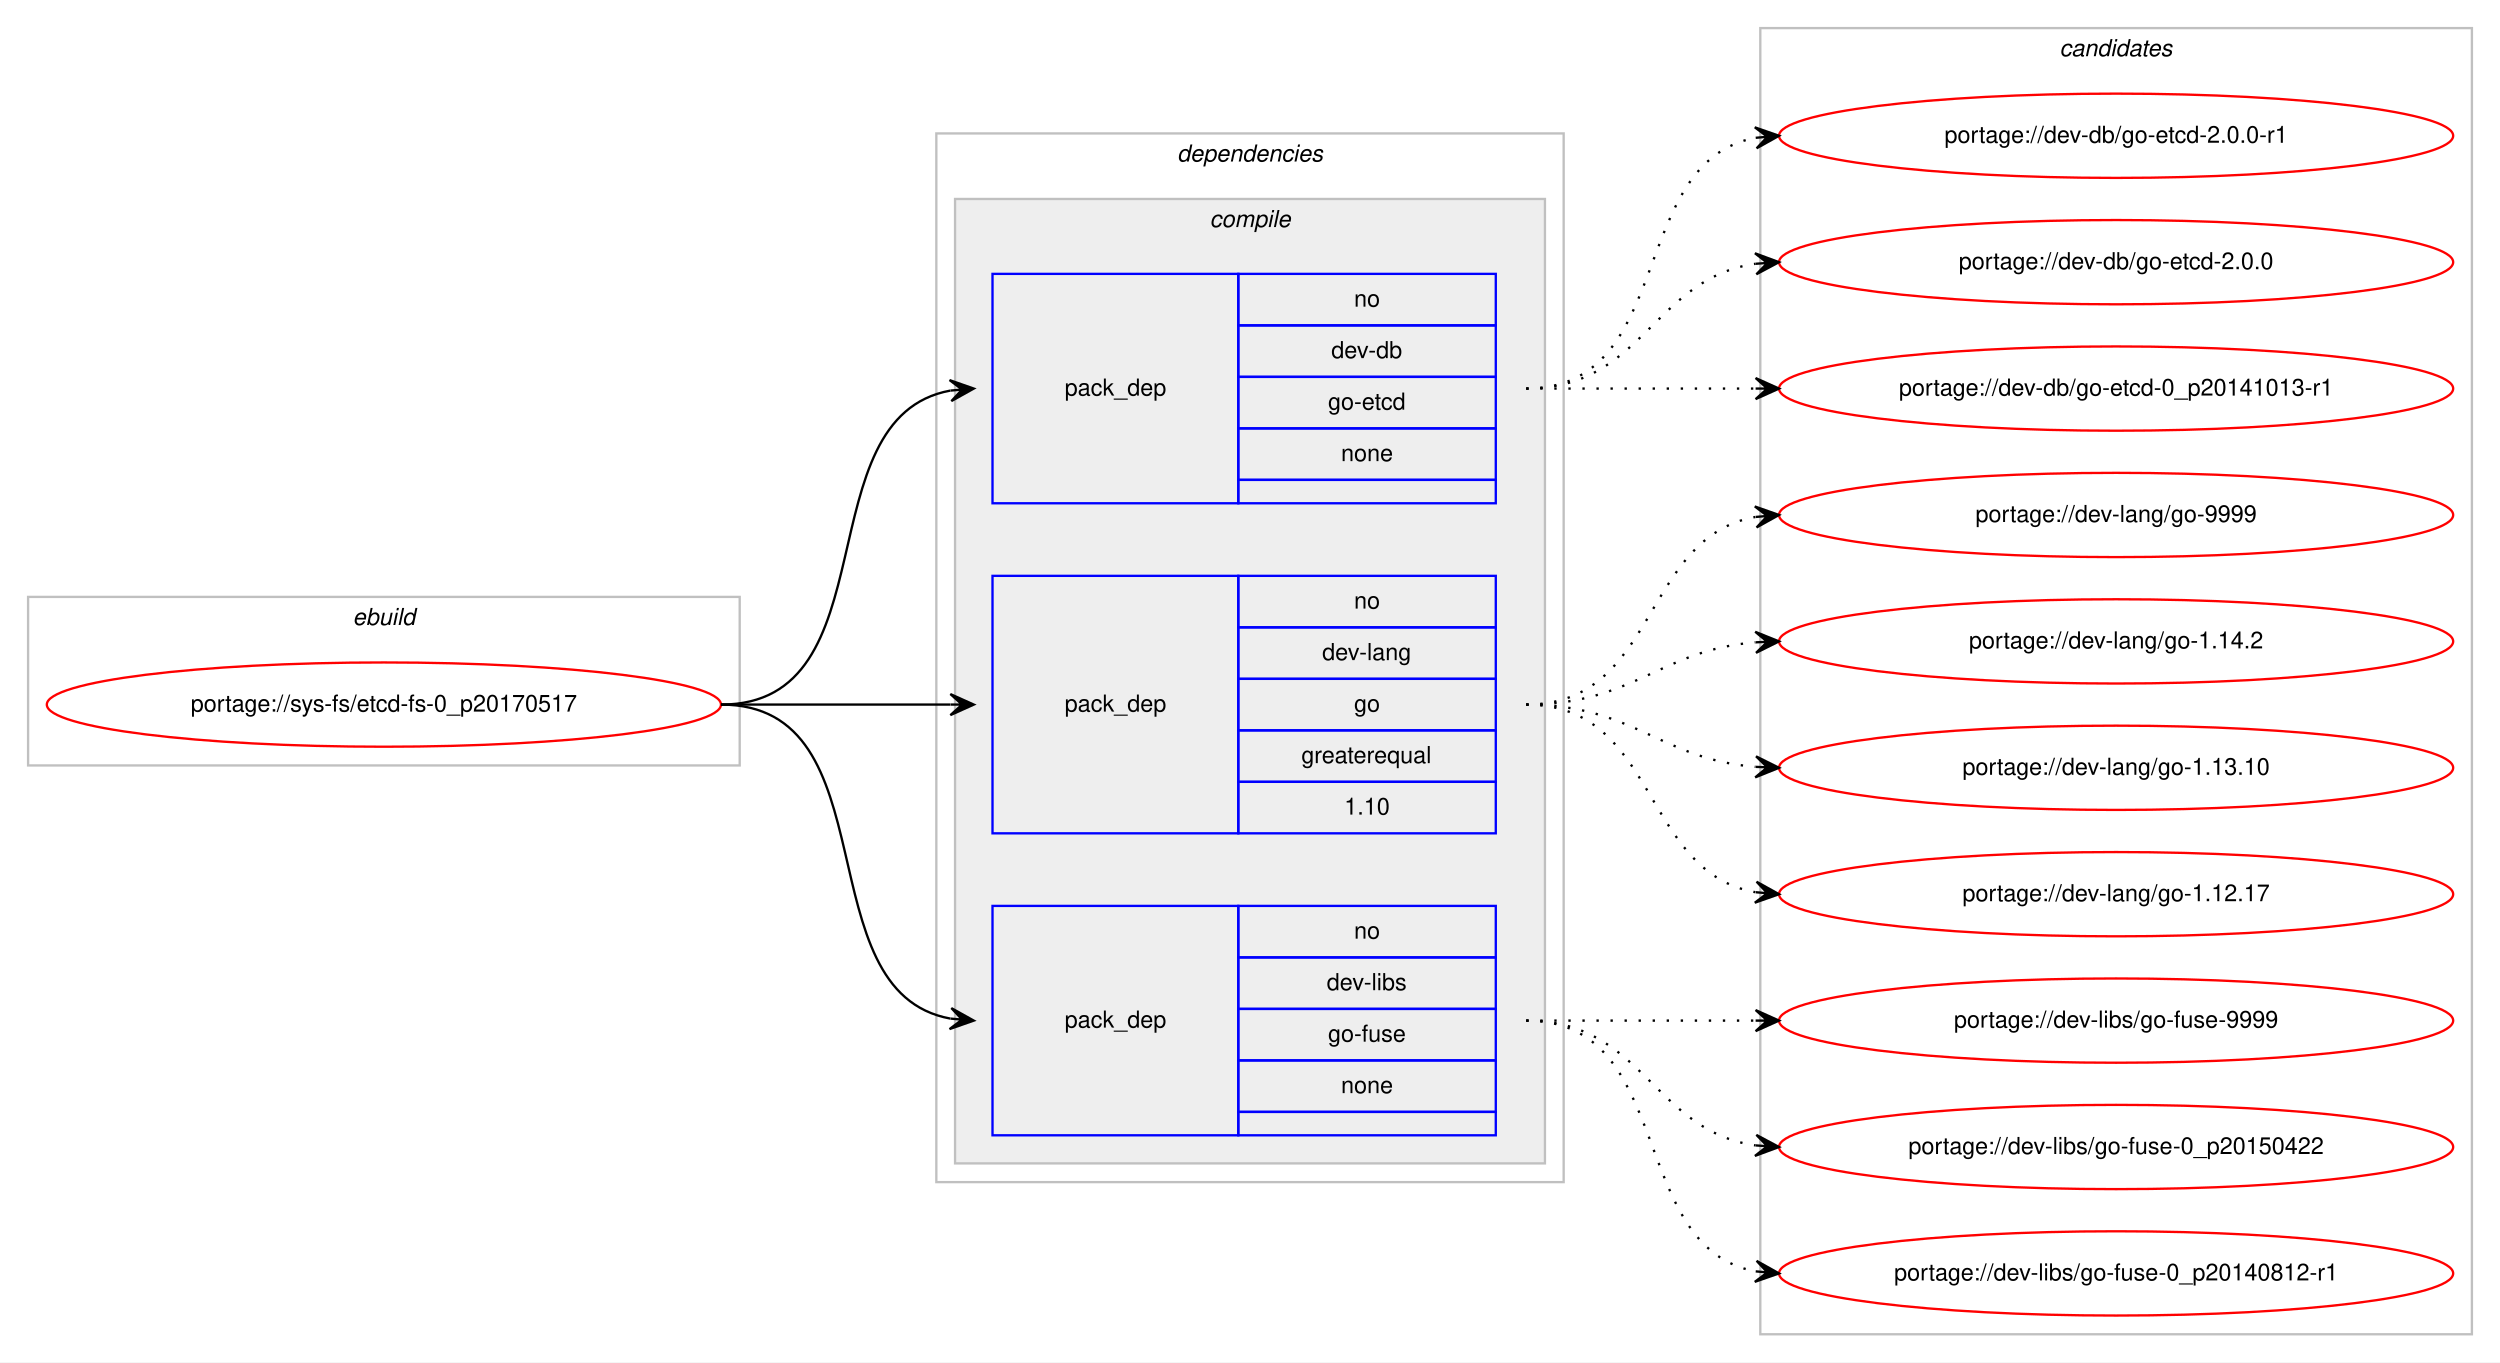
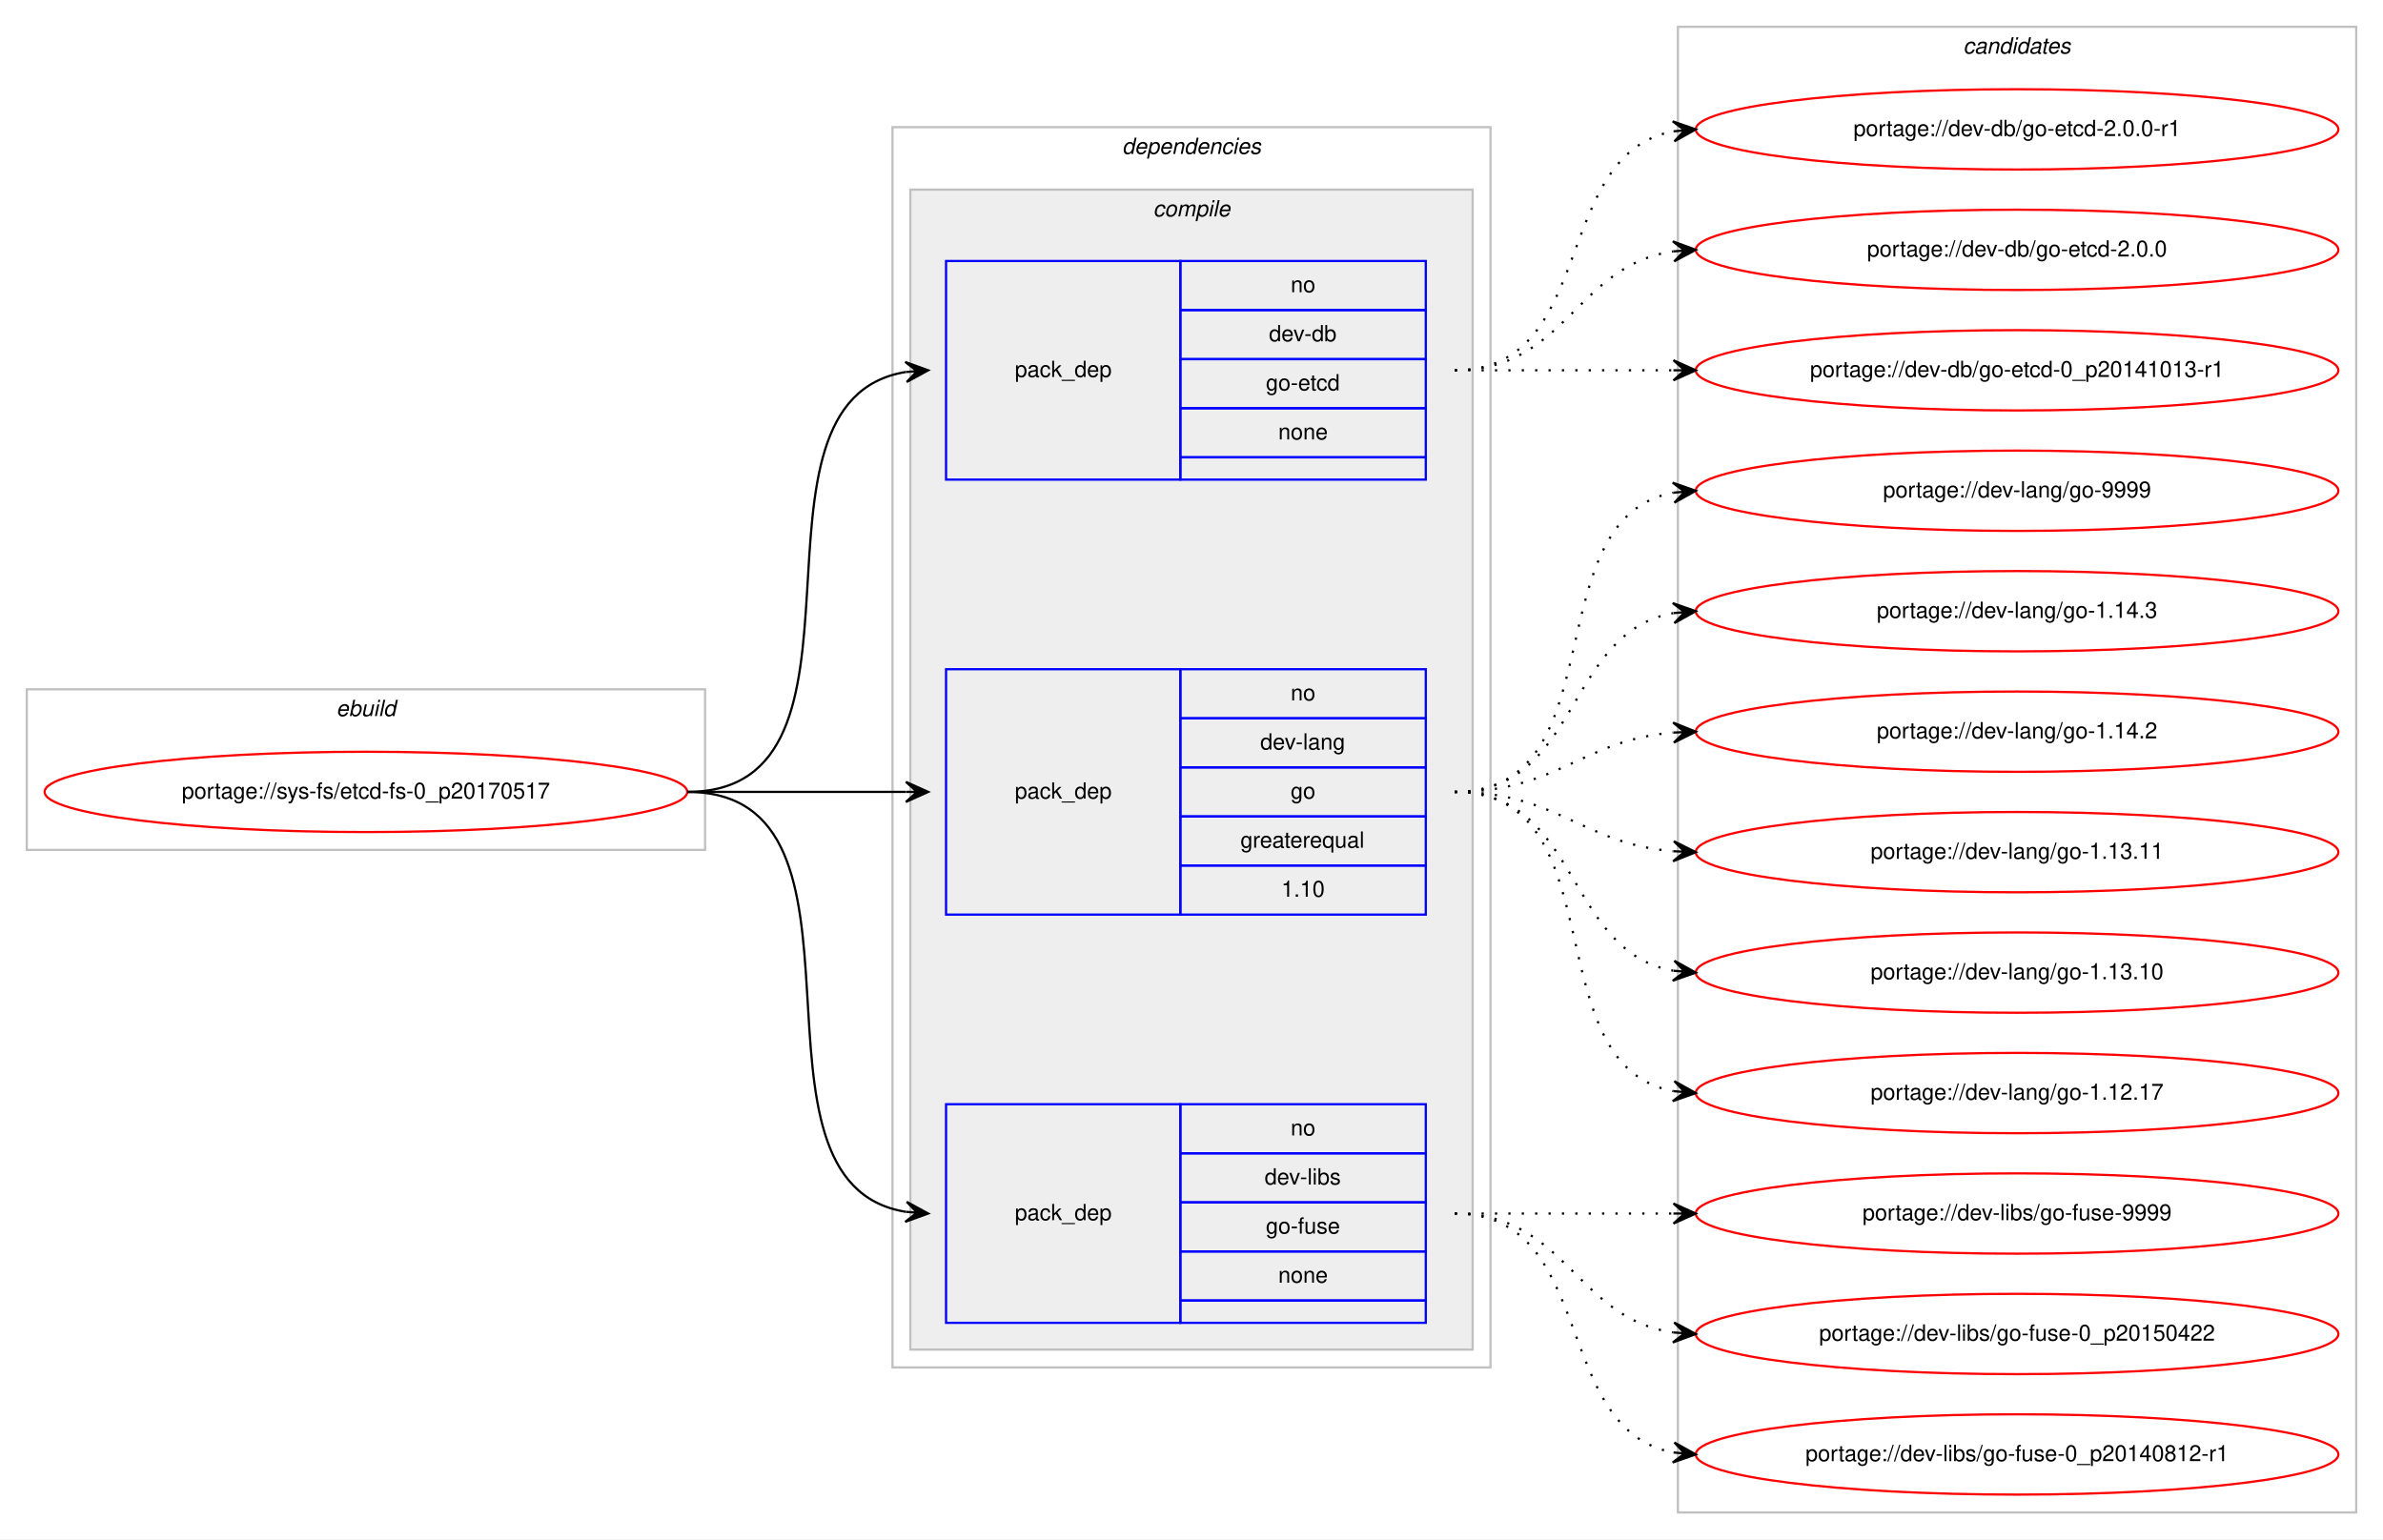
- <svg xmlns="http://www.w3.org/2000/svg" xmlns:xlink="http://www.w3.org/1999/xlink" width="1068pt" height="582pt" viewBox="0.00 0.00 1068.00 582.00">
-   <g id="graph0" class="graph" transform="scale(1 1) rotate(0) translate(4 578)">
-     <polygon fill="#ffffff" stroke="transparent" points="-4,4 -4,-578 1064,-578 1064,4 -4,4" />
+ <svg xmlns="http://www.w3.org/2000/svg" xmlns:xlink="http://www.w3.org/1999/xlink" width="1068pt" height="690pt" viewBox="0.00 0.00 1068.00 690.00">
+   <g id="graph0" class="graph" transform="scale(1 1) rotate(0) translate(4 686)">
+     <polygon fill="#ffffff" stroke="transparent" points="-4,4 -4,-686 1064,-686 1064,4 -4,4" />
    <g id="clust1" class="cluster">
-       <polygon fill="none" stroke="#c0c0c0" points="8,-251 8,-323 312,-323 312,-251 8,-251" />
-       <text text-anchor="start" x="146.663" y="-311" font-family="Helvetica,sans-Serif" font-style="italic" font-size="10.00" fill="#000000">ebuild</text>
+       <polygon fill="none" stroke="#c0c0c0" points="8,-305 8,-377 312,-377 312,-305 8,-305" />
+       <text text-anchor="start" x="146.663" y="-365" font-family="Helvetica,sans-Serif" font-style="italic" font-size="10.00" fill="#000000">ebuild</text>
    </g>
    <g id="clust2" class="cluster">
-       <polygon fill="none" stroke="#c0c0c0" points="396,-73 396,-521 664,-521 664,-73 396,-73" />
-       <text text-anchor="start" x="498.875" y="-509" font-family="Helvetica,sans-Serif" font-style="italic" font-size="10.00" fill="#000000">dependencies</text>
+       <polygon fill="none" stroke="#c0c0c0" points="396,-73 396,-629 664,-629 664,-73 396,-73" />
+       <text text-anchor="start" x="498.875" y="-617" font-family="Helvetica,sans-Serif" font-style="italic" font-size="10.00" fill="#000000">dependencies</text>
    </g>
    <g id="clust3" class="cluster">
-       <polygon fill="#eeeeee" stroke="#c0c0c0" points="404,-81 404,-493 656,-493 656,-81 404,-81" />
-       <text text-anchor="start" x="512.778" y="-481" font-family="Helvetica,sans-Serif" font-style="italic" font-size="10.00" fill="#000000">compile</text>
+       <polygon fill="#eeeeee" stroke="#c0c0c0" points="404,-81 404,-601 656,-601 656,-81 404,-81" />
+       <text text-anchor="start" x="512.778" y="-589" font-family="Helvetica,sans-Serif" font-style="italic" font-size="10.00" fill="#000000">compile</text>
    </g>
    <g id="clust9" class="cluster">
-       <polygon fill="none" stroke="#c0c0c0" points="748,-8 748,-566 1052,-566 1052,-8 748,-8" />
-       <text text-anchor="start" x="875.824" y="-554" font-family="Helvetica,sans-Serif" font-style="italic" font-size="10.00" fill="#000000">candidates</text>
+       <polygon fill="none" stroke="#c0c0c0" points="748,-8 748,-674 1052,-674 1052,-8 748,-8" />
+       <text text-anchor="start" x="875.824" y="-662" font-family="Helvetica,sans-Serif" font-style="italic" font-size="10.00" fill="#000000">candidates</text>
    </g>
    <g id="node1" class="node">
      <g id="a_node1">
        <a xlink:href="../sys-fs/etcd-fs-0_p20170517.svg" xlink:title="portage://sys-fs/etcd-fs-0_p20170517">
-           <ellipse fill="none" stroke="#ff0000" cx="160" cy="-277" rx="144" ry="18" />
-           <text text-anchor="middle" x="160" y="-274" font-family="Helvetica,sans-Serif" font-size="10.00" fill="#000000">portage://sys-fs/etcd-fs-0_p20170517</text>
+           <ellipse fill="none" stroke="#ff0000" cx="160" cy="-331" rx="144" ry="18" />
+           <text text-anchor="middle" x="160" y="-328" font-family="Helvetica,sans-Serif" font-size="10.00" fill="#000000">portage://sys-fs/etcd-fs-0_p20170517</text>
        </a>
      </g>
    </g>
    <g id="node2" class="node">
-       <polygon fill="none" stroke="#0000ff" points="420,-363 420,-461 525,-461 525,-363 420,-363" />
-       <text text-anchor="start" x="450.823" y="-409" font-family="Helvetica,sans-Serif" font-size="10.00" fill="#000000">pack_dep</text>
-       <polygon fill="none" stroke="#0000ff" points="525,-439 525,-461 635,-461 635,-439 525,-439" />
-       <text text-anchor="start" x="574.441" y="-447" font-family="Helvetica,sans-Serif" font-size="10.00" fill="#000000">no</text>
-       <polygon fill="none" stroke="#0000ff" points="525,-417 525,-439 635,-439 635,-417 525,-417" />
-       <text text-anchor="start" x="564.717" y="-425" font-family="Helvetica,sans-Serif" font-size="10.00" fill="#000000">dev-db</text>
-       <polygon fill="none" stroke="#0000ff" points="525,-395 525,-417 635,-417 635,-395 525,-395" />
-       <text text-anchor="start" x="563.328" y="-403" font-family="Helvetica,sans-Serif" font-size="10.00" fill="#000000">go-etcd</text>
-       <polygon fill="none" stroke="#0000ff" points="525,-373 525,-395 635,-395 635,-373 525,-373" />
-       <text text-anchor="start" x="568.882" y="-381" font-family="Helvetica,sans-Serif" font-size="10.00" fill="#000000">none</text>
-       <polygon fill="none" stroke="#0000ff" points="525,-363 525,-373 635,-373 635,-363 525,-363" />
+       <polygon fill="none" stroke="#0000ff" points="420,-471 420,-569 525,-569 525,-471 420,-471" />
+       <text text-anchor="start" x="450.823" y="-517" font-family="Helvetica,sans-Serif" font-size="10.00" fill="#000000">pack_dep</text>
+       <polygon fill="none" stroke="#0000ff" points="525,-547 525,-569 635,-569 635,-547 525,-547" />
+       <text text-anchor="start" x="574.441" y="-555" font-family="Helvetica,sans-Serif" font-size="10.00" fill="#000000">no</text>
+       <polygon fill="none" stroke="#0000ff" points="525,-525 525,-547 635,-547 635,-525 525,-525" />
+       <text text-anchor="start" x="564.717" y="-533" font-family="Helvetica,sans-Serif" font-size="10.00" fill="#000000">dev-db</text>
+       <polygon fill="none" stroke="#0000ff" points="525,-503 525,-525 635,-525 635,-503 525,-503" />
+       <text text-anchor="start" x="563.328" y="-511" font-family="Helvetica,sans-Serif" font-size="10.00" fill="#000000">go-etcd</text>
+       <polygon fill="none" stroke="#0000ff" points="525,-481 525,-503 635,-503 635,-481 525,-481" />
+       <text text-anchor="start" x="568.882" y="-489" font-family="Helvetica,sans-Serif" font-size="10.00" fill="#000000">none</text>
+       <polygon fill="none" stroke="#0000ff" points="525,-471 525,-481 635,-481 635,-471 525,-471" />
    </g>
    <g id="edge1" class="edge">
-       <path fill="none" stroke="#000000" d="M304,-277C377.236,-277 339.175,-399.64 401.977,-411.138" />
-       <polygon fill="#000000" stroke="#000000" points="412,-412 401.651,-415.626 407.018,-411.572 402.037,-411.143 402.037,-411.143 402.037,-411.143 407.018,-411.572 402.423,-406.659 412,-412 412,-412" />
+       <path fill="none" stroke="#000000" d="M304,-331C397.157,-331 321.347,-506.233 401.964,-519.239" />
+       <polygon fill="#000000" stroke="#000000" points="412,-520 401.688,-523.73 407.014,-519.622 402.029,-519.243 402.029,-519.243 402.029,-519.243 407.014,-519.622 402.369,-514.756 412,-520 412,-520" />
    </g>
    <g id="node3" class="node">
-       <polygon fill="none" stroke="#0000ff" points="420,-222 420,-332 525,-332 525,-222 420,-222" />
-       <text text-anchor="start" x="450.823" y="-274" font-family="Helvetica,sans-Serif" font-size="10.00" fill="#000000">pack_dep</text>
-       <polygon fill="none" stroke="#0000ff" points="525,-310 525,-332 635,-332 635,-310 525,-310" />
-       <text text-anchor="start" x="574.441" y="-318" font-family="Helvetica,sans-Serif" font-size="10.00" fill="#000000">no</text>
-       <polygon fill="none" stroke="#0000ff" points="525,-288 525,-310 635,-310 635,-288 525,-288" />
-       <text text-anchor="start" x="560.828" y="-296" font-family="Helvetica,sans-Serif" font-size="10.00" fill="#000000">dev-lang</text>
-       <polygon fill="none" stroke="#0000ff" points="525,-266 525,-288 635,-288 635,-266 525,-266" />
-       <text text-anchor="start" x="574.441" y="-274" font-family="Helvetica,sans-Serif" font-size="10.00" fill="#000000">go</text>
-       <polygon fill="none" stroke="#0000ff" points="525,-244 525,-266 635,-266 635,-244 525,-244" />
-       <text text-anchor="start" x="551.936" y="-252" font-family="Helvetica,sans-Serif" font-size="10.00" fill="#000000">greaterequal</text>
-       <polygon fill="none" stroke="#0000ff" points="525,-222 525,-244 635,-244 635,-222 525,-222" />
-       <text text-anchor="start" x="570.272" y="-230" font-family="Helvetica,sans-Serif" font-size="10.00" fill="#000000">1.10</text>
+       <polygon fill="none" stroke="#0000ff" points="420,-276 420,-386 525,-386 525,-276 420,-276" />
+       <text text-anchor="start" x="450.823" y="-328" font-family="Helvetica,sans-Serif" font-size="10.00" fill="#000000">pack_dep</text>
+       <polygon fill="none" stroke="#0000ff" points="525,-364 525,-386 635,-386 635,-364 525,-364" />
+       <text text-anchor="start" x="574.441" y="-372" font-family="Helvetica,sans-Serif" font-size="10.00" fill="#000000">no</text>
+       <polygon fill="none" stroke="#0000ff" points="525,-342 525,-364 635,-364 635,-342 525,-342" />
+       <text text-anchor="start" x="560.828" y="-350" font-family="Helvetica,sans-Serif" font-size="10.00" fill="#000000">dev-lang</text>
+       <polygon fill="none" stroke="#0000ff" points="525,-320 525,-342 635,-342 635,-320 525,-320" />
+       <text text-anchor="start" x="574.441" y="-328" font-family="Helvetica,sans-Serif" font-size="10.00" fill="#000000">go</text>
+       <polygon fill="none" stroke="#0000ff" points="525,-298 525,-320 635,-320 635,-298 525,-298" />
+       <text text-anchor="start" x="551.936" y="-306" font-family="Helvetica,sans-Serif" font-size="10.00" fill="#000000">greaterequal</text>
+       <polygon fill="none" stroke="#0000ff" points="525,-276 525,-298 635,-298 635,-276 525,-276" />
+       <text text-anchor="start" x="570.272" y="-284" font-family="Helvetica,sans-Serif" font-size="10.00" fill="#000000">1.10</text>
    </g>
    <g id="edge2" class="edge">
-       <path fill="none" stroke="#000000" d="M304,-277C348.438,-277 362.02,-277 401.878,-277" />
-       <polygon fill="#000000" stroke="#000000" points="412,-277 402,-281.5 407,-277 402,-277 402,-277 402,-277 407,-277 402,-272.5 412,-277 412,-277" />
+       <path fill="none" stroke="#000000" d="M304,-331C348.438,-331 362.02,-331 401.878,-331" />
+       <polygon fill="#000000" stroke="#000000" points="412,-331 402,-335.5 407,-331 402,-331 402,-331 402,-331 407,-331 402,-326.5 412,-331 412,-331" />
    </g>
    <g id="node4" class="node">
      <polygon fill="none" stroke="#0000ff" points="420,-93 420,-191 525,-191 525,-93 420,-93" />
      <text text-anchor="start" x="450.823" y="-139" font-family="Helvetica,sans-Serif" font-size="10.00" fill="#000000">pack_dep</text>
      <polygon fill="none" stroke="#0000ff" points="525,-169 525,-191 635,-191 635,-169 525,-169" />
      <text text-anchor="start" x="574.441" y="-177" font-family="Helvetica,sans-Serif" font-size="10.00" fill="#000000">no</text>
      <polygon fill="none" stroke="#0000ff" points="525,-147 525,-169 635,-169 635,-147 525,-147" />
      <text text-anchor="start" x="562.778" y="-155" font-family="Helvetica,sans-Serif" font-size="10.00" fill="#000000">dev-libs</text>
      <polygon fill="none" stroke="#0000ff" points="525,-125 525,-147 635,-147 635,-125 525,-125" />
      <text text-anchor="start" x="563.328" y="-133" font-family="Helvetica,sans-Serif" font-size="10.00" fill="#000000">go-fuse</text>
      <polygon fill="none" stroke="#0000ff" points="525,-103 525,-125 635,-125 635,-103 525,-103" />
      <text text-anchor="start" x="568.882" y="-111" font-family="Helvetica,sans-Serif" font-size="10.00" fill="#000000">none</text>
      <polygon fill="none" stroke="#0000ff" points="525,-93 525,-103 635,-103 635,-93 525,-93" />
    </g>
    <g id="edge3" class="edge">
-       <path fill="none" stroke="#000000" d="M304,-277C377.236,-277 339.175,-154.36 401.977,-142.862" />
-       <polygon fill="#000000" stroke="#000000" points="412,-142 402.423,-147.34 407.018,-142.429 402.037,-142.857 402.037,-142.857 402.037,-142.857 407.018,-142.429 401.651,-138.374 412,-142 412,-142" />
+       <path fill="none" stroke="#000000" d="M304,-331C397.157,-331 321.347,-155.767 401.964,-142.762" />
+       <polygon fill="#000000" stroke="#000000" points="412,-142 402.369,-147.244 407.014,-142.378 402.029,-142.757 402.029,-142.757 402.029,-142.757 407.014,-142.378 401.688,-138.27 412,-142 412,-142" />
    </g>
    <g id="node5" class="node">
      <g id="a_node5">
        <a xlink:href="../dev-db/go-etcd-2.0.0-r1.svg" xlink:title="portage://dev-db/go-etcd-2.0.0-r1">
-           <ellipse fill="none" stroke="#ff0000" cx="900" cy="-520" rx="144" ry="18" />
-           <text text-anchor="middle" x="900" y="-517" font-family="Helvetica,sans-Serif" font-size="10.00" fill="#000000">portage://dev-db/go-etcd-2.0.0-r1</text>
+           <ellipse fill="none" stroke="#ff0000" cx="900" cy="-628" rx="144" ry="18" />
+           <text text-anchor="middle" x="900" y="-625" font-family="Helvetica,sans-Serif" font-size="10.00" fill="#000000">portage://dev-db/go-etcd-2.0.0-r1</text>
        </a>
      </g>
    </g>
    <g id="edge4" class="edge">
-       <path fill="none" stroke="#000000" stroke-dasharray="1,5" d="M648,-412C712.303,-412 690.78,-508.91 746.031,-519.131" />
-       <polygon fill="#000000" stroke="#000000" points="756,-520 745.647,-523.614 751.019,-519.566 746.038,-519.131 746.038,-519.131 746.038,-519.131 751.019,-519.566 746.429,-514.648 756,-520 756,-520" />
+       <path fill="none" stroke="#000000" stroke-dasharray="1,5" d="M648,-520C712.303,-520 690.78,-616.91 746.031,-627.131" />
+       <polygon fill="#000000" stroke="#000000" points="756,-628 745.647,-631.614 751.019,-627.566 746.038,-627.131 746.038,-627.131 746.038,-627.131 751.019,-627.566 746.429,-622.648 756,-628 756,-628" />
    </g>
    <g id="node6" class="node">
      <g id="a_node6">
        <a xlink:href="../dev-db/go-etcd-2.0.0.svg" xlink:title="portage://dev-db/go-etcd-2.0.0">
-           <ellipse fill="none" stroke="#ff0000" cx="900" cy="-466" rx="144" ry="18" />
-           <text text-anchor="middle" x="900" y="-463" font-family="Helvetica,sans-Serif" font-size="10.00" fill="#000000">portage://dev-db/go-etcd-2.0.0</text>
+           <ellipse fill="none" stroke="#ff0000" cx="900" cy="-574" rx="144" ry="18" />
+           <text text-anchor="middle" x="900" y="-571" font-family="Helvetica,sans-Serif" font-size="10.00" fill="#000000">portage://dev-db/go-etcd-2.0.0</text>
        </a>
      </g>
    </g>
    <g id="edge5" class="edge">
-       <path fill="none" stroke="#000000" stroke-dasharray="1,5" d="M648,-412C698.102,-412 702.012,-459.066 745.979,-465.317" />
-       <polygon fill="#000000" stroke="#000000" points="756,-466 745.717,-469.81 751.012,-465.66 746.023,-465.32 746.023,-465.32 746.023,-465.32 751.012,-465.66 746.329,-460.831 756,-466 756,-466" />
+       <path fill="none" stroke="#000000" stroke-dasharray="1,5" d="M648,-520C698.102,-520 702.012,-567.066 745.979,-573.317" />
+       <polygon fill="#000000" stroke="#000000" points="756,-574 745.717,-577.81 751.012,-573.66 746.023,-573.32 746.023,-573.32 746.023,-573.32 751.012,-573.66 746.329,-568.831 756,-574 756,-574" />
    </g>
    <g id="node7" class="node">
      <g id="a_node7">
        <a xlink:href="../dev-db/go-etcd-0_p20141013-r1.svg" xlink:title="portage://dev-db/go-etcd-0_p20141013-r1">
-           <ellipse fill="none" stroke="#ff0000" cx="900" cy="-412" rx="144" ry="18" />
-           <text text-anchor="middle" x="900" y="-409" font-family="Helvetica,sans-Serif" font-size="10.00" fill="#000000">portage://dev-db/go-etcd-0_p20141013-r1</text>
+           <ellipse fill="none" stroke="#ff0000" cx="900" cy="-520" rx="144" ry="18" />
+           <text text-anchor="middle" x="900" y="-517" font-family="Helvetica,sans-Serif" font-size="10.00" fill="#000000">portage://dev-db/go-etcd-0_p20141013-r1</text>
        </a>
      </g>
    </g>
    <g id="edge6" class="edge">
-       <path fill="none" stroke="#000000" stroke-dasharray="1,5" d="M648,-412C692.438,-412 706.02,-412 745.878,-412" />
-       <polygon fill="#000000" stroke="#000000" points="756,-412 746,-416.5 751,-412 746,-412 746,-412 746,-412 751,-412 746,-407.5 756,-412 756,-412" />
+       <path fill="none" stroke="#000000" stroke-dasharray="1,5" d="M648,-520C692.438,-520 706.02,-520 745.878,-520" />
+       <polygon fill="#000000" stroke="#000000" points="756,-520 746,-524.5 751,-520 746,-520 746,-520 746,-520 751,-520 746,-515.5 756,-520 756,-520" />
    </g>
    <g id="node8" class="node">
      <g id="a_node8">
        <a xlink:href="../dev-lang/go-9999.svg" xlink:title="portage://dev-lang/go-9999">
-           <ellipse fill="none" stroke="#ff0000" cx="900" cy="-358" rx="144" ry="18" />
-           <text text-anchor="middle" x="900" y="-355" font-family="Helvetica,sans-Serif" font-size="10.00" fill="#000000">portage://dev-lang/go-9999</text>
+           <ellipse fill="none" stroke="#ff0000" cx="900" cy="-466" rx="144" ry="18" />
+           <text text-anchor="middle" x="900" y="-463" font-family="Helvetica,sans-Serif" font-size="10.00" fill="#000000">portage://dev-lang/go-9999</text>
        </a>
      </g>
    </g>
    <g id="edge7" class="edge">
-       <path fill="none" stroke="#000000" stroke-dasharray="1,5" d="M648,-277C704.367,-277 697.189,-348.488 745.861,-357.145" />
-       <polygon fill="#000000" stroke="#000000" points="756,-358 745.657,-361.644 751.018,-357.58 746.035,-357.16 746.035,-357.16 746.035,-357.16 751.018,-357.58 746.413,-352.676 756,-358 756,-358" />
+       <path fill="none" stroke="#000000" stroke-dasharray="1,5" d="M648,-331C721.236,-331 683.175,-453.64 745.977,-465.138" />
+       <polygon fill="#000000" stroke="#000000" points="756,-466 745.651,-469.626 751.018,-465.572 746.037,-465.143 746.037,-465.143 746.037,-465.143 751.018,-465.572 746.423,-460.659 756,-466 756,-466" />
    </g>
    <g id="node9" class="node">
      <g id="a_node9">
-         <a xlink:href="../dev-lang/go-1.14.2.svg" xlink:title="portage://dev-lang/go-1.14.2">
-           <ellipse fill="none" stroke="#ff0000" cx="900" cy="-304" rx="144" ry="18" />
-           <text text-anchor="middle" x="900" y="-301" font-family="Helvetica,sans-Serif" font-size="10.00" fill="#000000">portage://dev-lang/go-1.14.2</text>
+         <a xlink:href="../dev-lang/go-1.14.3.svg" xlink:title="portage://dev-lang/go-1.14.3">
+           <ellipse fill="none" stroke="#ff0000" cx="900" cy="-412" rx="144" ry="18" />
+           <text text-anchor="middle" x="900" y="-409" font-family="Helvetica,sans-Serif" font-size="10.00" fill="#000000">portage://dev-lang/go-1.14.3</text>
        </a>
      </g>
    </g>
    <g id="edge8" class="edge">
-       <path fill="none" stroke="#000000" stroke-dasharray="1,5" d="M648,-277C693.902,-277 705.004,-300.239 745.876,-303.597" />
-       <polygon fill="#000000" stroke="#000000" points="756,-304 745.829,-308.099 751.004,-303.801 746.008,-303.603 746.008,-303.603 746.008,-303.603 751.004,-303.801 746.187,-299.106 756,-304 756,-304" />
+       <path fill="none" stroke="#000000" stroke-dasharray="1,5" d="M648,-331C704.367,-331 697.189,-402.488 745.861,-411.145" />
+       <polygon fill="#000000" stroke="#000000" points="756,-412 745.657,-415.644 751.018,-411.58 746.035,-411.16 746.035,-411.16 746.035,-411.16 751.018,-411.58 746.413,-406.676 756,-412 756,-412" />
    </g>
    <g id="node10" class="node">
      <g id="a_node10">
+         <a xlink:href="../dev-lang/go-1.14.2.svg" xlink:title="portage://dev-lang/go-1.14.2">
+           <ellipse fill="none" stroke="#ff0000" cx="900" cy="-358" rx="144" ry="18" />
+           <text text-anchor="middle" x="900" y="-355" font-family="Helvetica,sans-Serif" font-size="10.00" fill="#000000">portage://dev-lang/go-1.14.2</text>
+         </a>
+       </g>
+     </g>
+     <g id="edge9" class="edge">
+       <path fill="none" stroke="#000000" stroke-dasharray="1,5" d="M648,-331C693.902,-331 705.004,-354.239 745.876,-357.597" />
+       <polygon fill="#000000" stroke="#000000" points="756,-358 745.829,-362.099 751.004,-357.801 746.008,-357.603 746.008,-357.603 746.008,-357.603 751.004,-357.801 746.187,-353.106 756,-358 756,-358" />
+     </g>
+     <g id="node11" class="node">
+       <g id="a_node11">
+         <a xlink:href="../dev-lang/go-1.13.11.svg" xlink:title="portage://dev-lang/go-1.13.11">
+           <ellipse fill="none" stroke="#ff0000" cx="900" cy="-304" rx="144" ry="18" />
+           <text text-anchor="middle" x="900" y="-301" font-family="Helvetica,sans-Serif" font-size="10.00" fill="#000000">portage://dev-lang/go-1.13.11</text>
+         </a>
+       </g>
+     </g>
+     <g id="edge10" class="edge">
+       <path fill="none" stroke="#000000" stroke-dasharray="1,5" d="M648,-331C693.902,-331 705.004,-307.761 745.876,-304.403" />
+       <polygon fill="#000000" stroke="#000000" points="756,-304 746.187,-308.894 751.004,-304.199 746.008,-304.397 746.008,-304.397 746.008,-304.397 751.004,-304.199 745.829,-299.901 756,-304 756,-304" />
+     </g>
+     <g id="node12" class="node">
+       <g id="a_node12">
        <a xlink:href="../dev-lang/go-1.13.10.svg" xlink:title="portage://dev-lang/go-1.13.10">
          <ellipse fill="none" stroke="#ff0000" cx="900" cy="-250" rx="144" ry="18" />
          <text text-anchor="middle" x="900" y="-247" font-family="Helvetica,sans-Serif" font-size="10.00" fill="#000000">portage://dev-lang/go-1.13.10</text>
        </a>
      </g>
    </g>
-     <g id="edge9" class="edge">
-       <path fill="none" stroke="#000000" stroke-dasharray="1,5" d="M648,-277C693.902,-277 705.004,-253.761 745.876,-250.403" />
-       <polygon fill="#000000" stroke="#000000" points="756,-250 746.187,-254.894 751.004,-250.199 746.008,-250.398 746.008,-250.398 746.008,-250.398 751.004,-250.199 745.829,-245.901 756,-250 756,-250" />
-     </g>
-     <g id="node11" class="node">
-       <g id="a_node11">
+     <g id="edge11" class="edge">
+       <path fill="none" stroke="#000000" stroke-dasharray="1,5" d="M648,-331C704.367,-331 697.189,-259.512 745.861,-250.855" />
+       <polygon fill="#000000" stroke="#000000" points="756,-250 746.413,-255.324 751.018,-250.42 746.035,-250.84 746.035,-250.84 746.035,-250.84 751.018,-250.42 745.657,-246.356 756,-250 756,-250" />
+     </g>
+     <g id="node13" class="node">
+       <g id="a_node13">
        <a xlink:href="../dev-lang/go-1.12.17.svg" xlink:title="portage://dev-lang/go-1.12.17">
          <ellipse fill="none" stroke="#ff0000" cx="900" cy="-196" rx="144" ry="18" />
          <text text-anchor="middle" x="900" y="-193" font-family="Helvetica,sans-Serif" font-size="10.00" fill="#000000">portage://dev-lang/go-1.12.17</text>
        </a>
      </g>
    </g>
-     <g id="edge10" class="edge">
-       <path fill="none" stroke="#000000" stroke-dasharray="1,5" d="M648,-277C704.367,-277 697.189,-205.512 745.861,-196.855" />
-       <polygon fill="#000000" stroke="#000000" points="756,-196 746.413,-201.324 751.018,-196.42 746.035,-196.84 746.035,-196.84 746.035,-196.84 751.018,-196.42 745.657,-192.356 756,-196 756,-196" />
-     </g>
-     <g id="node12" class="node">
-       <g id="a_node12">
+     <g id="edge12" class="edge">
+       <path fill="none" stroke="#000000" stroke-dasharray="1,5" d="M648,-331C721.236,-331 683.175,-208.36 745.977,-196.862" />
+       <polygon fill="#000000" stroke="#000000" points="756,-196 746.423,-201.34 751.018,-196.429 746.037,-196.857 746.037,-196.857 746.037,-196.857 751.018,-196.429 745.651,-192.374 756,-196 756,-196" />
+     </g>
+     <g id="node14" class="node">
+       <g id="a_node14">
        <a xlink:href="../dev-libs/go-fuse-9999.svg" xlink:title="portage://dev-libs/go-fuse-9999">
          <ellipse fill="none" stroke="#ff0000" cx="900" cy="-142" rx="144" ry="18" />
          <text text-anchor="middle" x="900" y="-139" font-family="Helvetica,sans-Serif" font-size="10.00" fill="#000000">portage://dev-libs/go-fuse-9999</text>
        </a>
      </g>
    </g>
-     <g id="edge11" class="edge">
+     <g id="edge13" class="edge">
      <path fill="none" stroke="#000000" stroke-dasharray="1,5" d="M648,-142C692.438,-142 706.02,-142 745.878,-142" />
      <polygon fill="#000000" stroke="#000000" points="756,-142 746,-146.5 751,-142 746,-142 746,-142 746,-142 751,-142 746,-137.5 756,-142 756,-142" />
    </g>
-     <g id="node13" class="node">
-       <g id="a_node13">
+     <g id="node15" class="node">
+       <g id="a_node15">
        <a xlink:href="../dev-libs/go-fuse-0_p20150422.svg" xlink:title="portage://dev-libs/go-fuse-0_p20150422">
          <ellipse fill="none" stroke="#ff0000" cx="900" cy="-88" rx="144" ry="18" />
          <text text-anchor="middle" x="900" y="-85" font-family="Helvetica,sans-Serif" font-size="10.00" fill="#000000">portage://dev-libs/go-fuse-0_p20150422</text>
        </a>
      </g>
    </g>
-     <g id="edge12" class="edge">
+     <g id="edge14" class="edge">
      <path fill="none" stroke="#000000" stroke-dasharray="1,5" d="M648,-142C698.102,-142 702.012,-94.934 745.979,-88.683" />
      <polygon fill="#000000" stroke="#000000" points="756,-88 746.329,-93.169 751.012,-88.34 746.023,-88.68 746.023,-88.68 746.023,-88.68 751.012,-88.34 745.717,-84.19 756,-88 756,-88" />
    </g>
-     <g id="node14" class="node">
-       <g id="a_node14">
+     <g id="node16" class="node">
+       <g id="a_node16">
        <a xlink:href="../dev-libs/go-fuse-0_p20140812-r1.svg" xlink:title="portage://dev-libs/go-fuse-0_p20140812-r1">
          <ellipse fill="none" stroke="#ff0000" cx="900" cy="-34" rx="144" ry="18" />
          <text text-anchor="middle" x="900" y="-31" font-family="Helvetica,sans-Serif" font-size="10.00" fill="#000000">portage://dev-libs/go-fuse-0_p20140812-r1</text>
        </a>
      </g>
    </g>
-     <g id="edge13" class="edge">
+     <g id="edge15" class="edge">
      <path fill="none" stroke="#000000" stroke-dasharray="1,5" d="M648,-142C712.303,-142 690.78,-45.09 746.031,-34.869" />
      <polygon fill="#000000" stroke="#000000" points="756,-34 746.429,-39.352 751.019,-34.434 746.038,-34.869 746.038,-34.869 746.038,-34.869 751.019,-34.434 745.647,-30.386 756,-34 756,-34" />
    </g>
  </g>
</svg>
